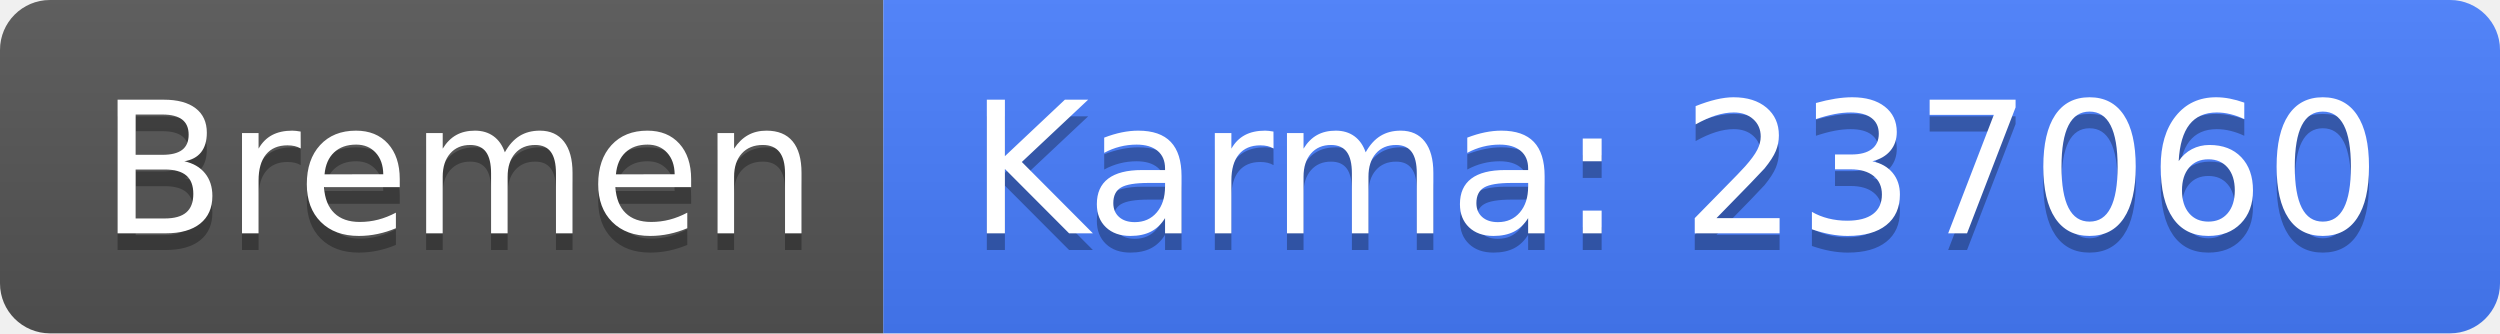
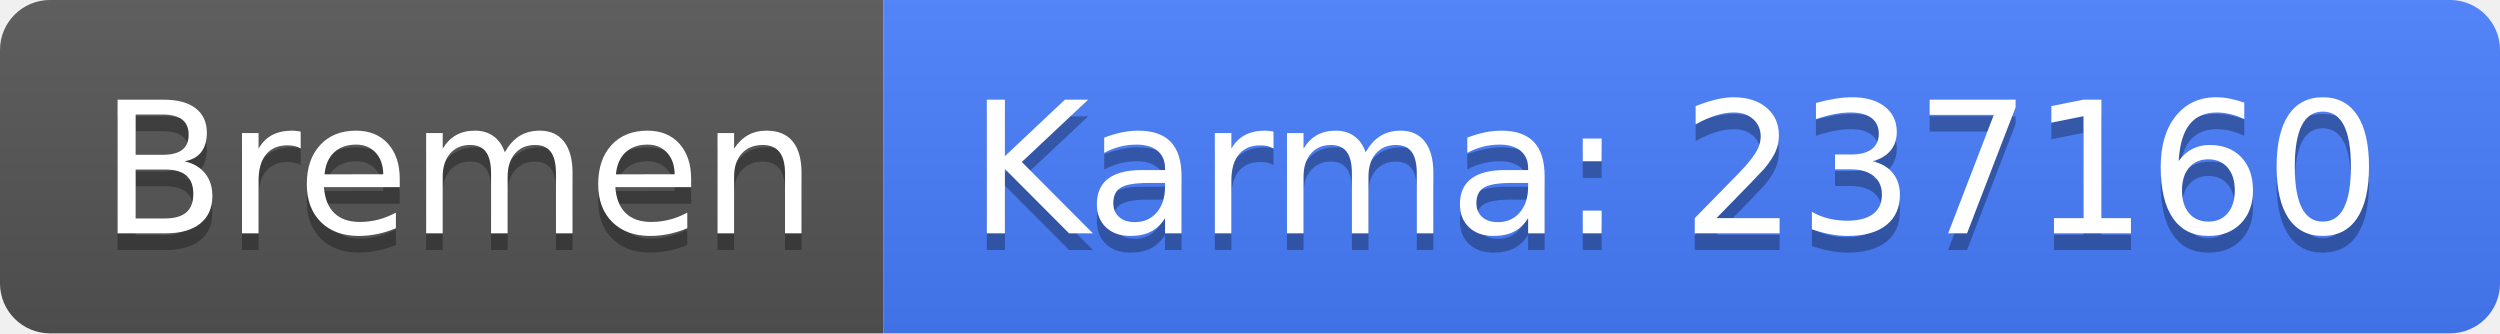
<svg xmlns="http://www.w3.org/2000/svg" width="150" height="20">
  <linearGradient id="b" x2="0" y2="100%">
    <stop offset="0" stop-color="#bbb" stop-opacity=".1" />
    <stop offset="1" stop-opacity=".1" />
  </linearGradient>
  <clipPath id="a">
    <rect width="150" height="20" rx="3" fill="#fff" />
  </clipPath>
  <g clip-path="url(#a)">
    <path fill="#555" d="M0 0h53v20H0z" />
    <path fill="#477eff" d="M53 0h97v20H53z" />
    <path fill="url(#b)" d="M0 0h150v20H0z" />
  </g>
  <g fill="#fff" text-anchor="middle" font-family="DejaVu Sans,Verdana,Geneva,sans-serif" font-size="110">
    <text x="275" y="150" fill="#010101" fill-opacity=".3" transform="scale(.1)" textLength="430">Bremen</text>
    <text x="275" y="140" transform="scale(.1)" textLength="430">Bremen</text>
-     <text x="1005" y="150" fill="#010101" fill-opacity=".3" transform="scale(.1)" textLength="870">Karma: 237060</text>
-     <text x="1005" y="140" transform="scale(.1)" textLength="870">Karma: 237060</text>
+     <text x="1005" y="150" fill="#010101" fill-opacity=".3" transform="scale(.1)" textLength="870">Karma: 237160</text>
+     <text x="1005" y="140" transform="scale(.1)" textLength="870">Karma: 237160</text>
  </g>
</svg>
